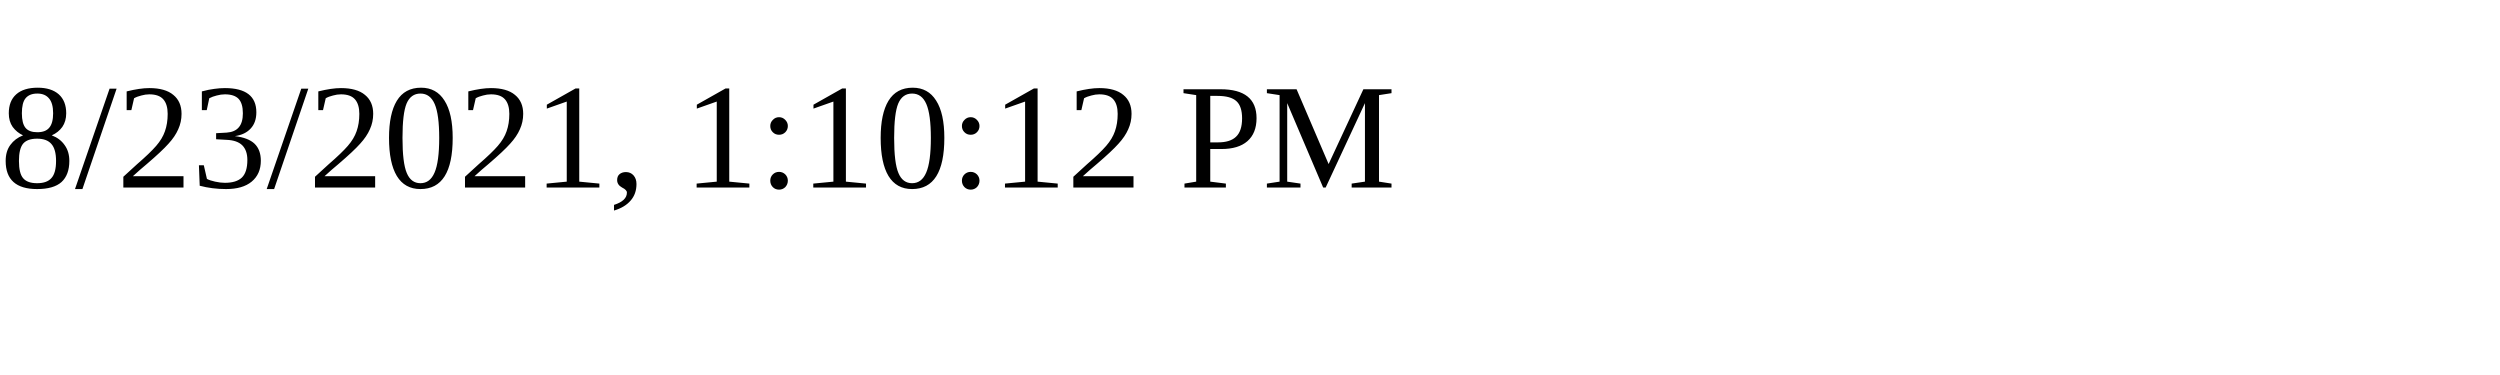
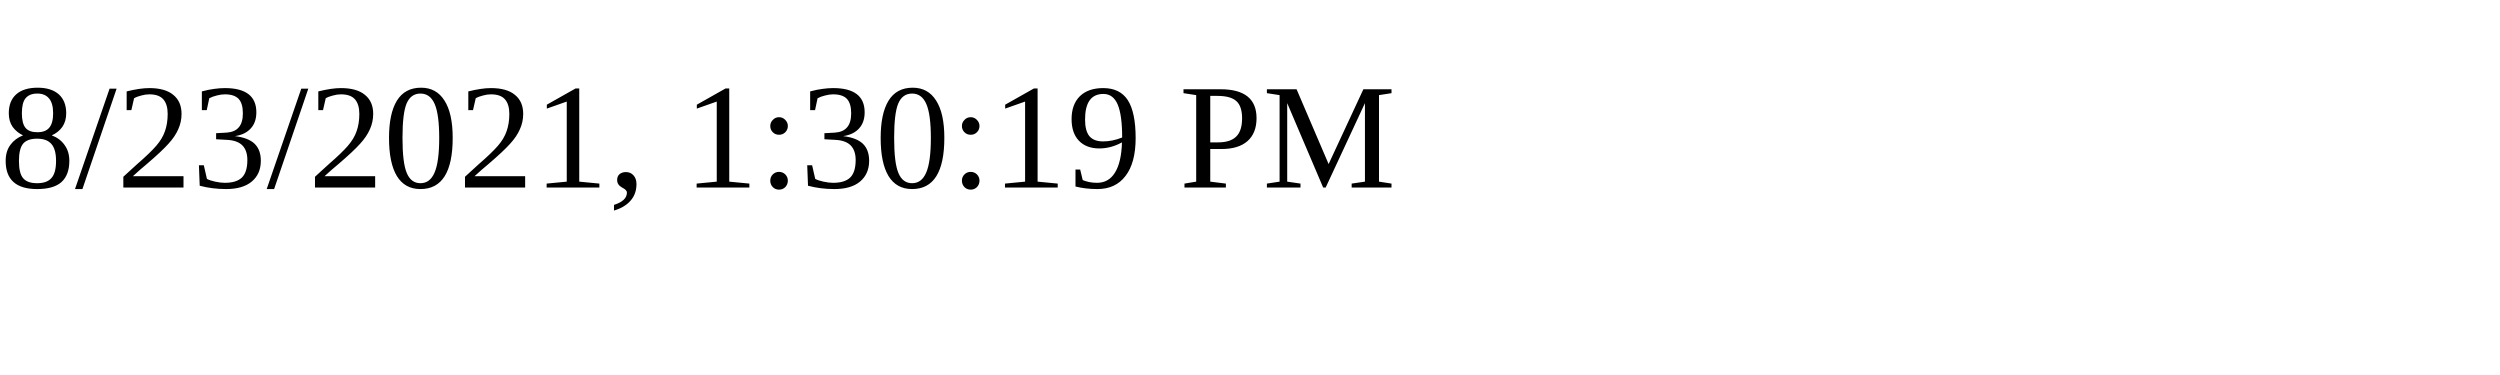
<svg xmlns="http://www.w3.org/2000/svg" height="30" width="200">
-   <text x="0" y="15">8/23/2021, 1:10:12 PM</text>
+   <text x="0" y="15">8/23/2021, 1:30:19 PM</text>
</svg>
